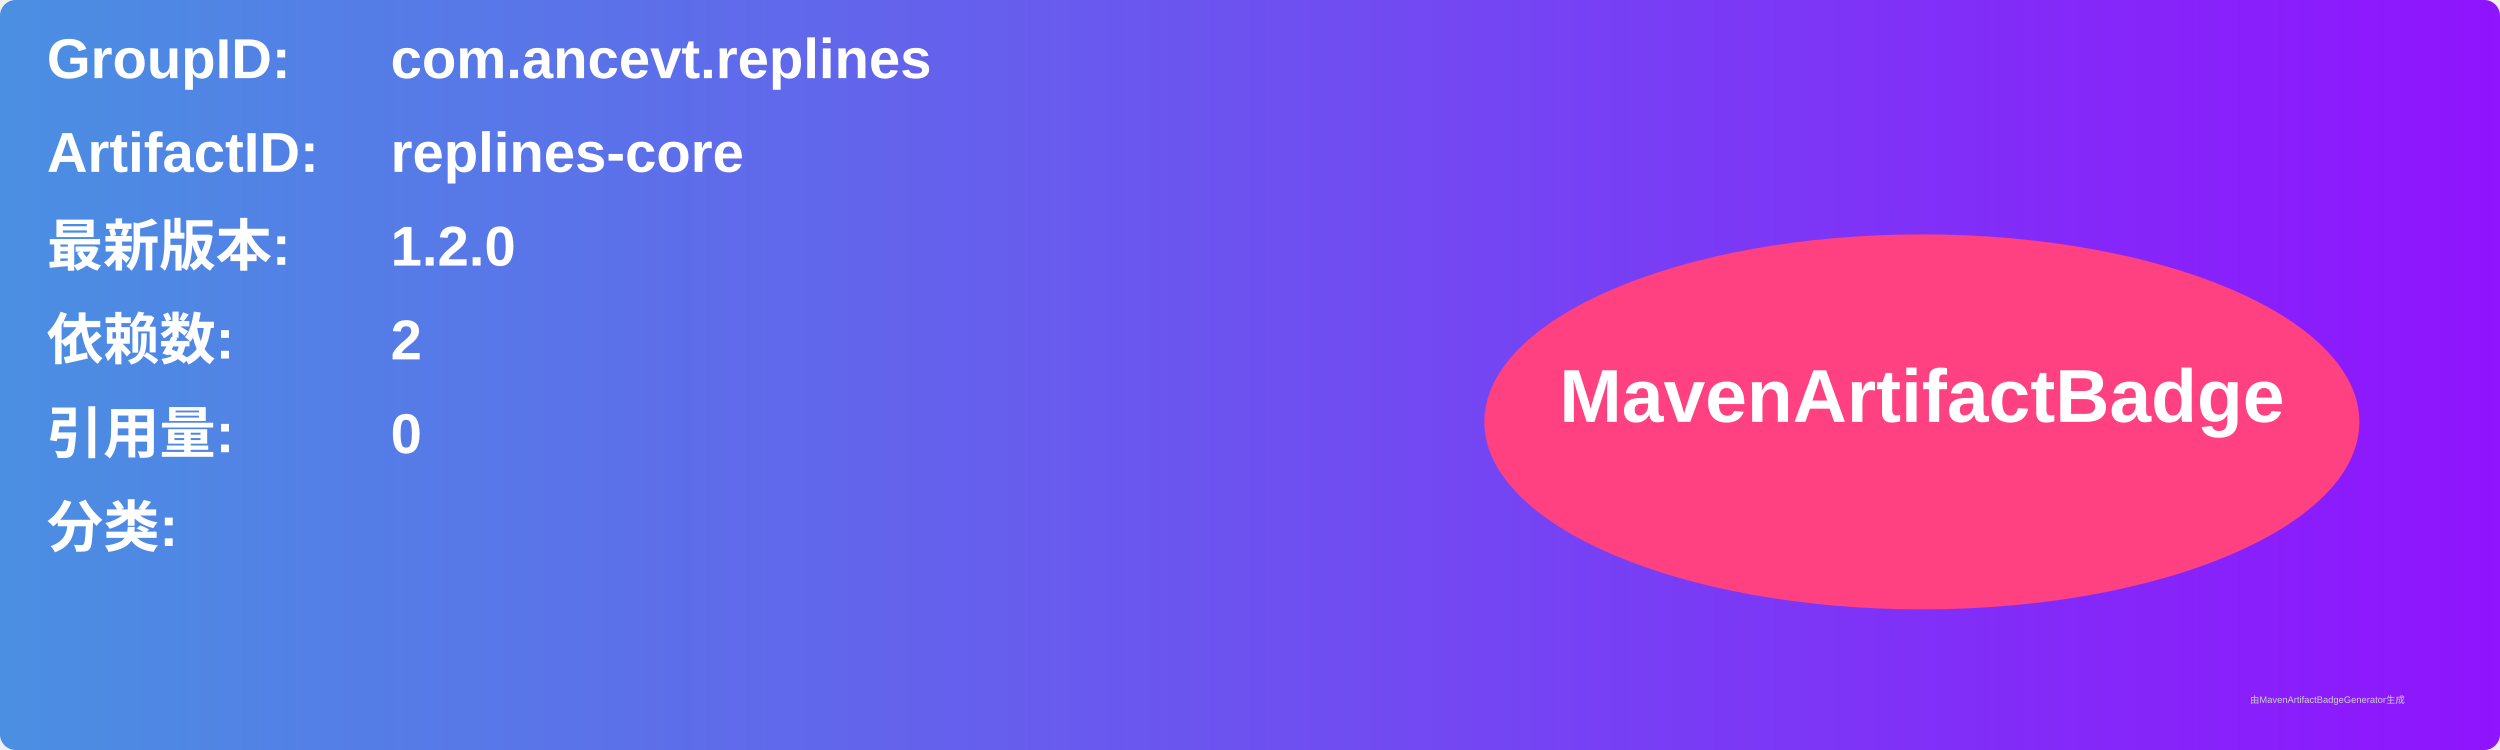
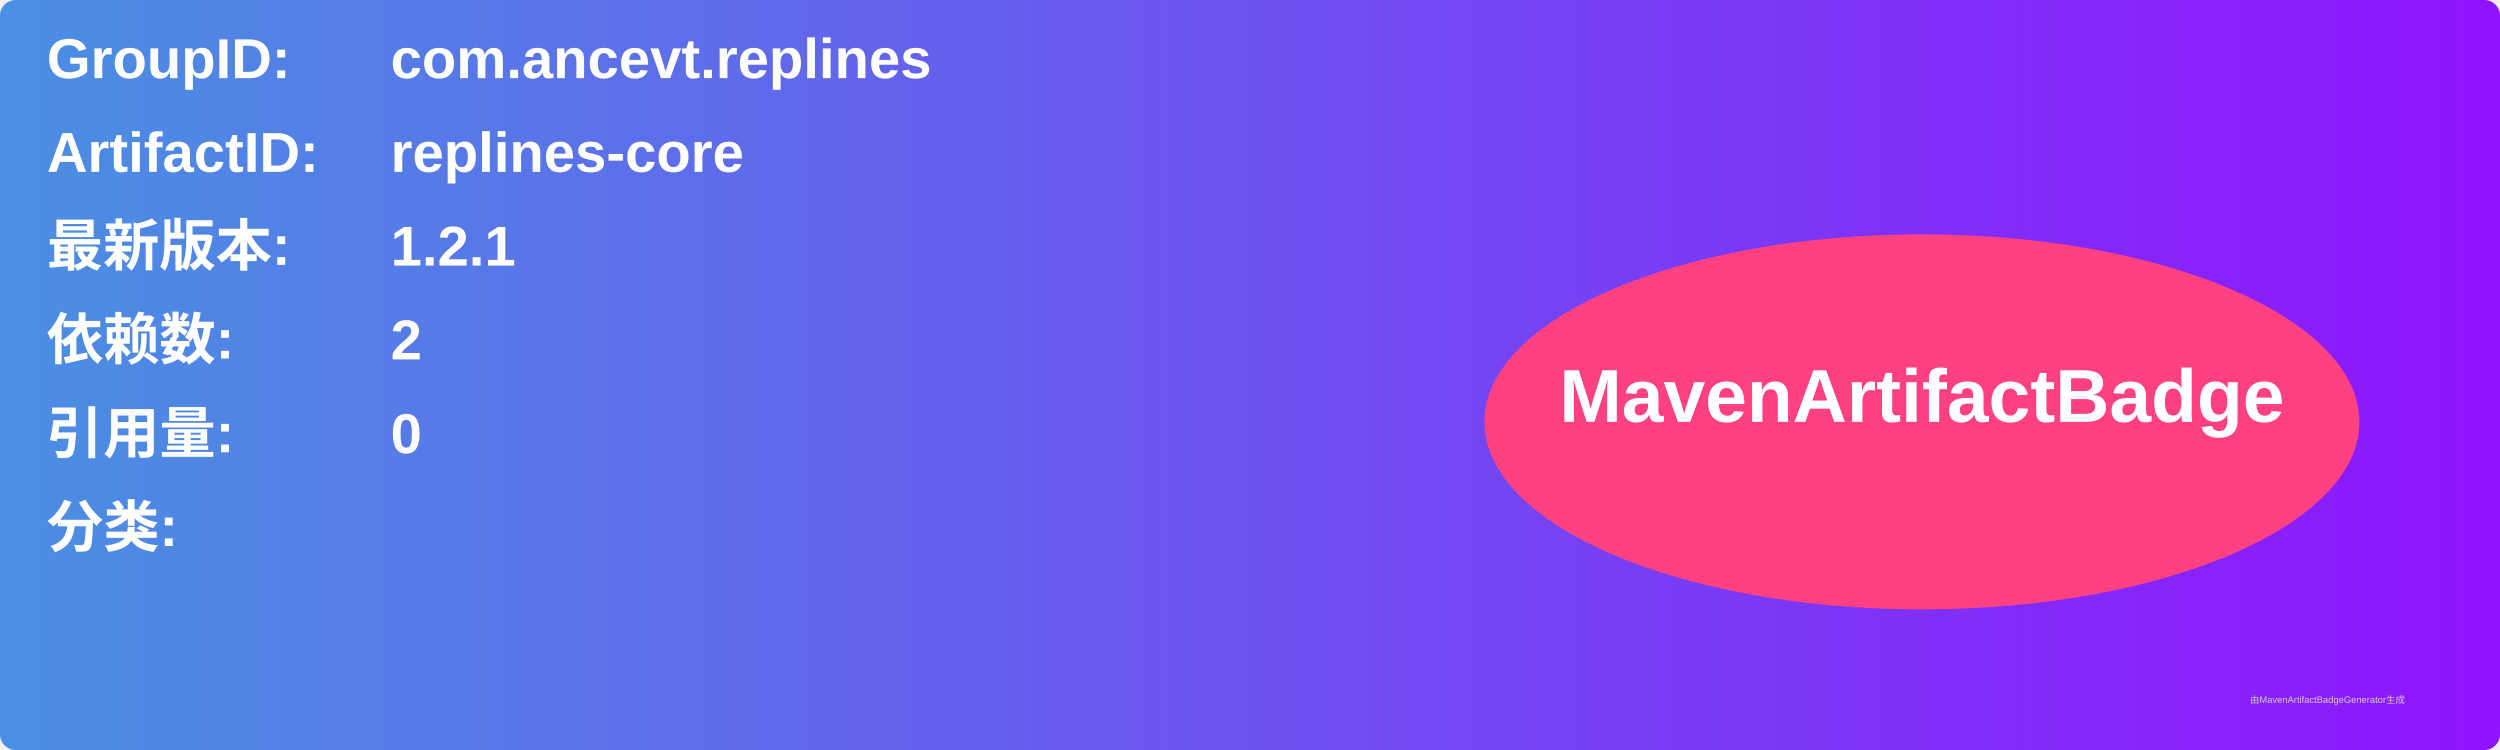
<svg xmlns="http://www.w3.org/2000/svg" width="800" height="240" viewBox="0 0 800 240">
  <linearGradient id="grad" x1="0%" y1="0%" x2="100%" y2="0%">
    <stop offset="0%" stop-color="#4a90e2" />
    <stop offset="100%" stop-color="#9013fe" />
  </linearGradient>
  <rect width="100%" height="100%" rx="5" ry="5" fill="url(#grad)" />
  <g transform="translate(15, 15)">
    <text x="0" y="10" font-family="Arial" font-size="18" fill="white" font-weight="bold" width="260">GroupID:</text>
    <text x="110" y="10" font-family="Arial" font-size="18" fill="white" font-weight="bold" width="460">com.ancevt.replines</text>
    <text x="0" y="40" font-family="Arial" font-size="18" fill="white" font-weight="bold" width="260">ArtifactID:</text>
    <text x="110" y="40" font-family="Arial" font-size="18" fill="white" font-weight="bold" width="460">replines-core</text>
    <text x="0" y="70" font-family="Arial" font-size="18" fill="white" font-weight="bold">最新版本:</text>
    <text x="110" y="70" font-family="Arial" font-size="18" fill="white" font-weight="bold">
-       <tspan font-weight="bold">1.2.0</tspan>
+       <tspan font-weight="bold">1.2.1</tspan>
    </text>
    <text x="0" y="100" font-family="Arial" font-size="18" fill="white" font-weight="bold">依赖数: </text>
    <text x="110" y="100" font-family="Arial" font-size="18" fill="white">
      <tspan font-weight="bold">2</tspan>
    </text>
    <text x="0" y="130" font-family="Arial" font-size="18" fill="white" font-weight="bold">引用量: </text>
    <text x="110" y="130" font-family="Arial" font-size="18" fill="white">
      <tspan font-weight="bold">0</tspan>
    </text>
    <text x="0" y="160" font-family="Arial" font-size="18" fill="white" font-weight="bold">分类:</text>
    <text x="10" y="190" font-family="Arial" font-size="10" fill="white">
      <tspan font-weight="bold" />
    </text>
    <ellipse cx="600" cy="120" rx="140" ry="60" fill="#ff4081" />
    <text x="600" y="120" text-anchor="middle" font-family="Arial" font-size="24" fill="white" font-weight="bold">MavenArtifactBadge</text>
  </g>
  <text x="720" y="225" font-family="Arial" font-size="3" fill="#d0d0d0">由MavenArtifactBadgeGenerator生成</text>
</svg>
